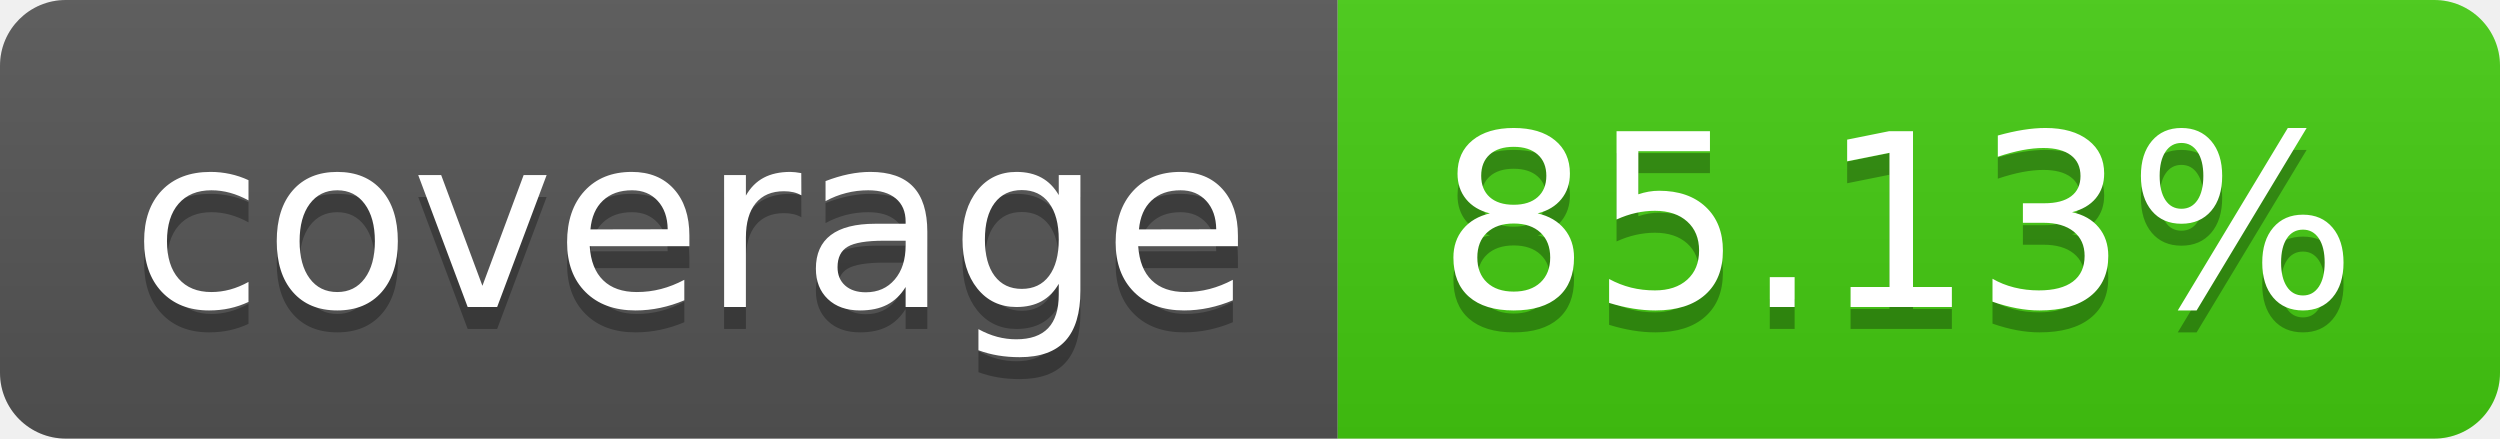
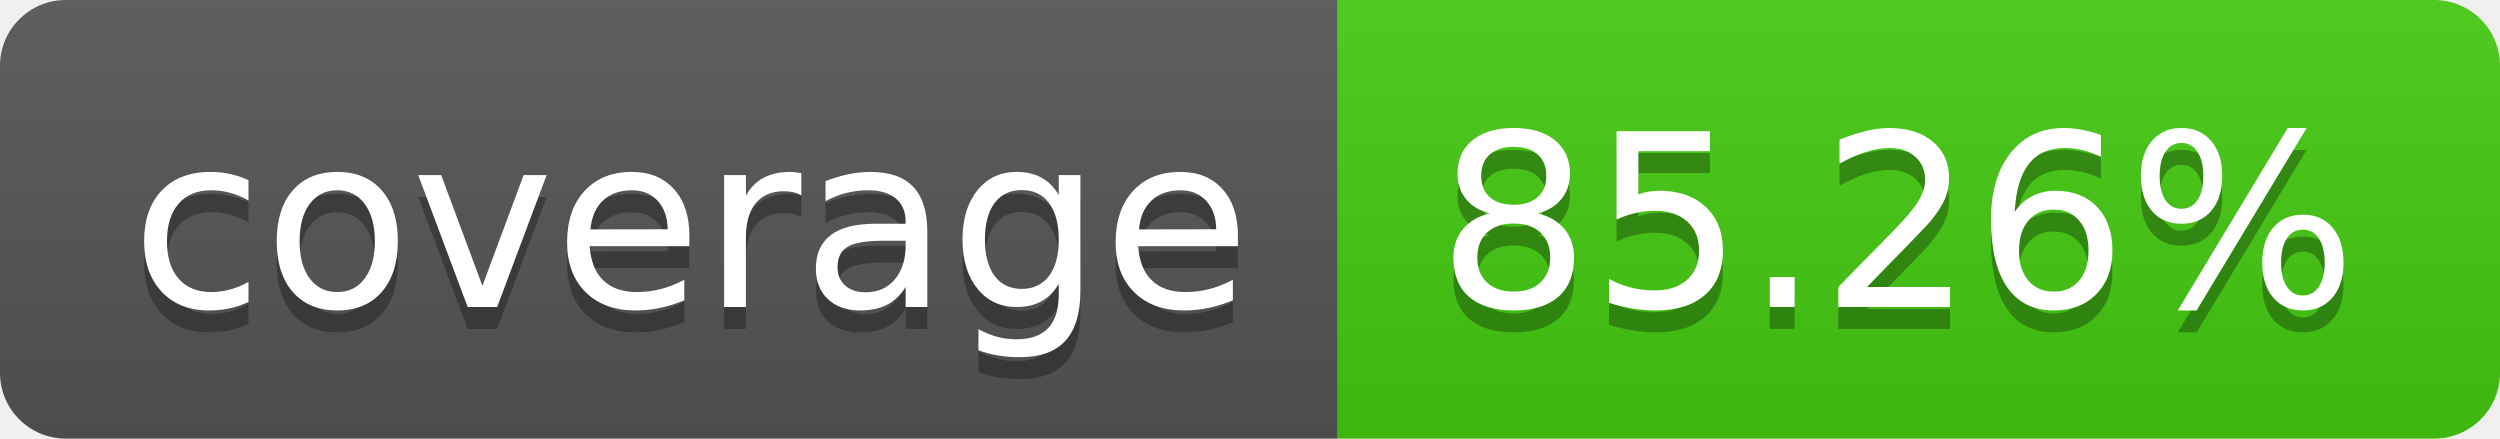
- <svg xmlns="http://www.w3.org/2000/svg" width="114" height="20" role="img" aria-label="coverage: 85.13%">
+ <svg xmlns="http://www.w3.org/2000/svg" width="114" height="20" role="img" aria-label="coverage: 85.26%">
  <linearGradient id="s" x2="0" y2="100%">
    <stop offset="0" stop-color="#bbb" stop-opacity=".1" />
    <stop offset="1" stop-opacity=".1" />
  </linearGradient>
  <clipPath id="r">
    <rect width="114" height="20" rx="3" fill="#fff" />
  </clipPath>
  <g clip-path="url(#r)">
    <rect width="61" height="20" fill="#555" />
    <rect x="61" width="53" height="20" fill="#4c1" />
    <rect width="114" height="20" fill="url(#s)" />
  </g>
  <g fill="#fff" text-anchor="middle" font-family="Verdana,Geneva,DejaVu Sans,sans-serif" text-rendering="geometricPrecision" font-size="110">
    <text aria-hidden="true" x="315" y="150" fill="#010101" fill-opacity=".3" transform="scale(.1)" textLength="510">coverage</text>
    <text x="315" y="140" transform="scale(.1)" fill="#fff" textLength="510">coverage</text>
-     <text aria-hidden="true" x="865" y="150" fill="#010101" fill-opacity=".3" transform="scale(.1)" textLength="430">85.13%</text>
-     <text x="865" y="140" transform="scale(.1)" fill="#fff" textLength="430">85.13%</text>
+     <text aria-hidden="true" x="865" y="150" fill="#010101" fill-opacity=".3" transform="scale(.1)" textLength="430">85.26%</text>
+     <text x="865" y="140" transform="scale(.1)" fill="#fff" textLength="430">85.26%</text>
  </g>
</svg>
